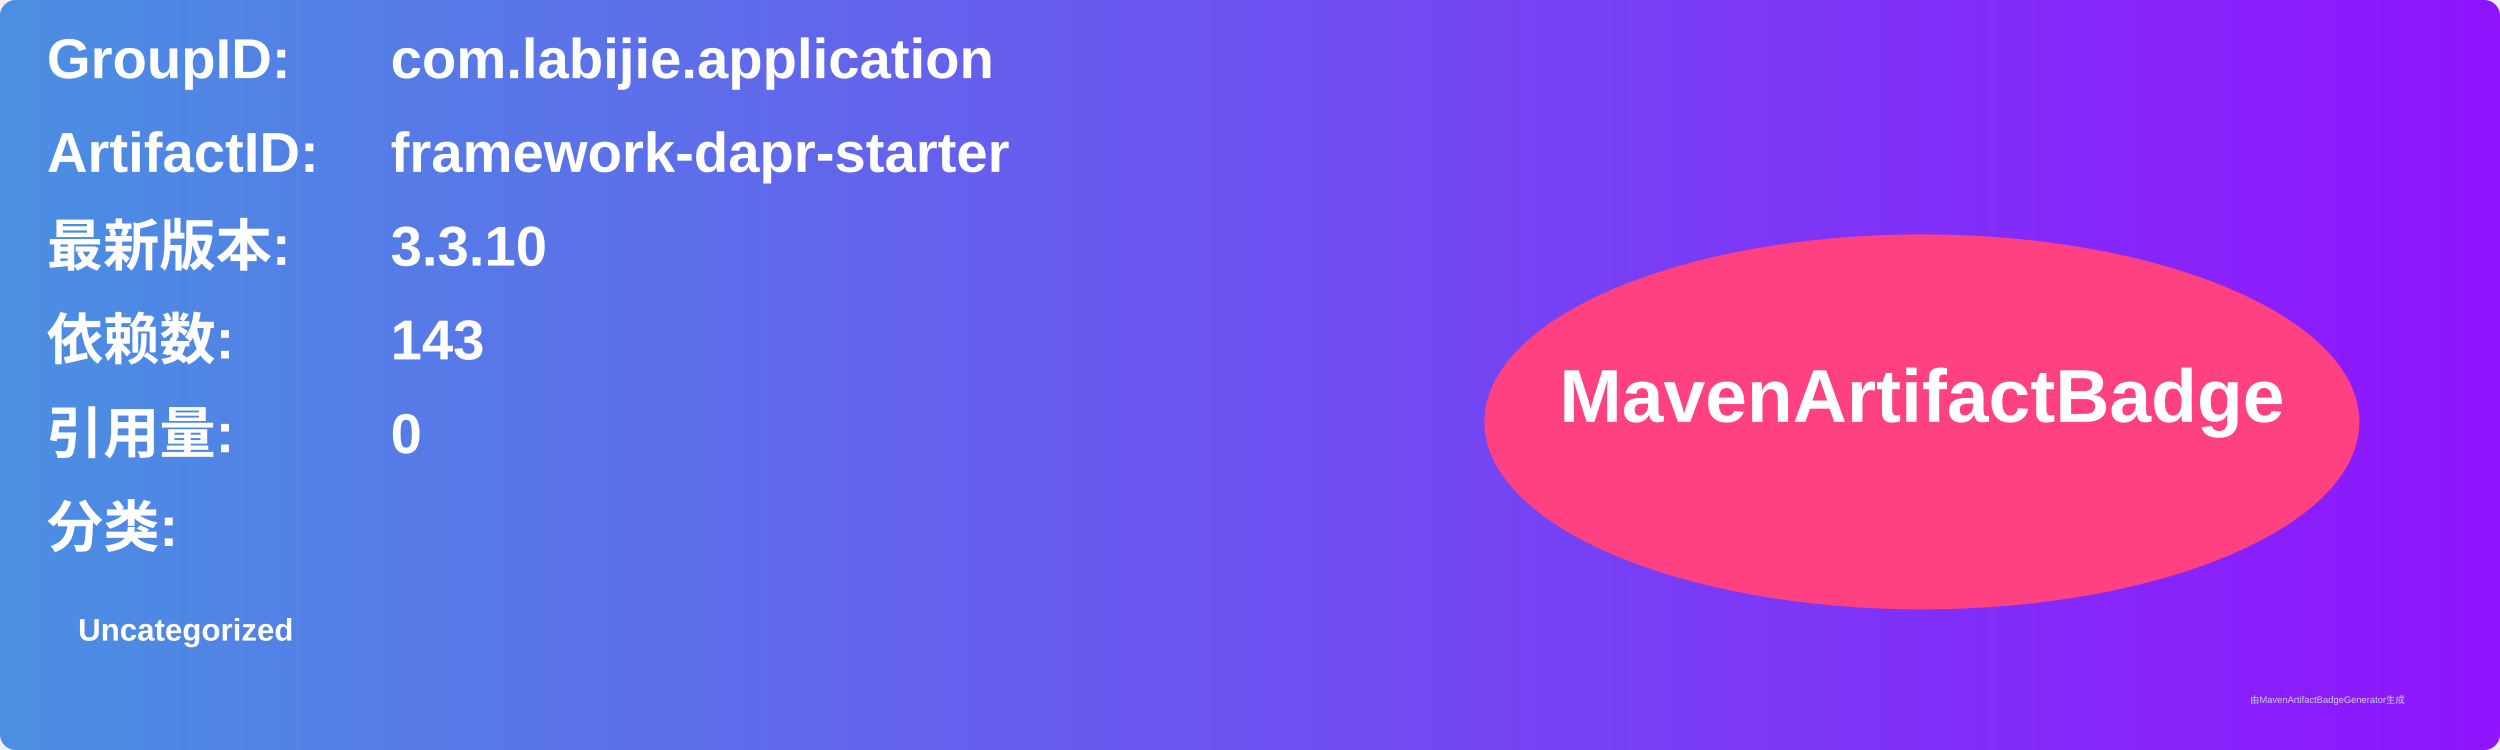
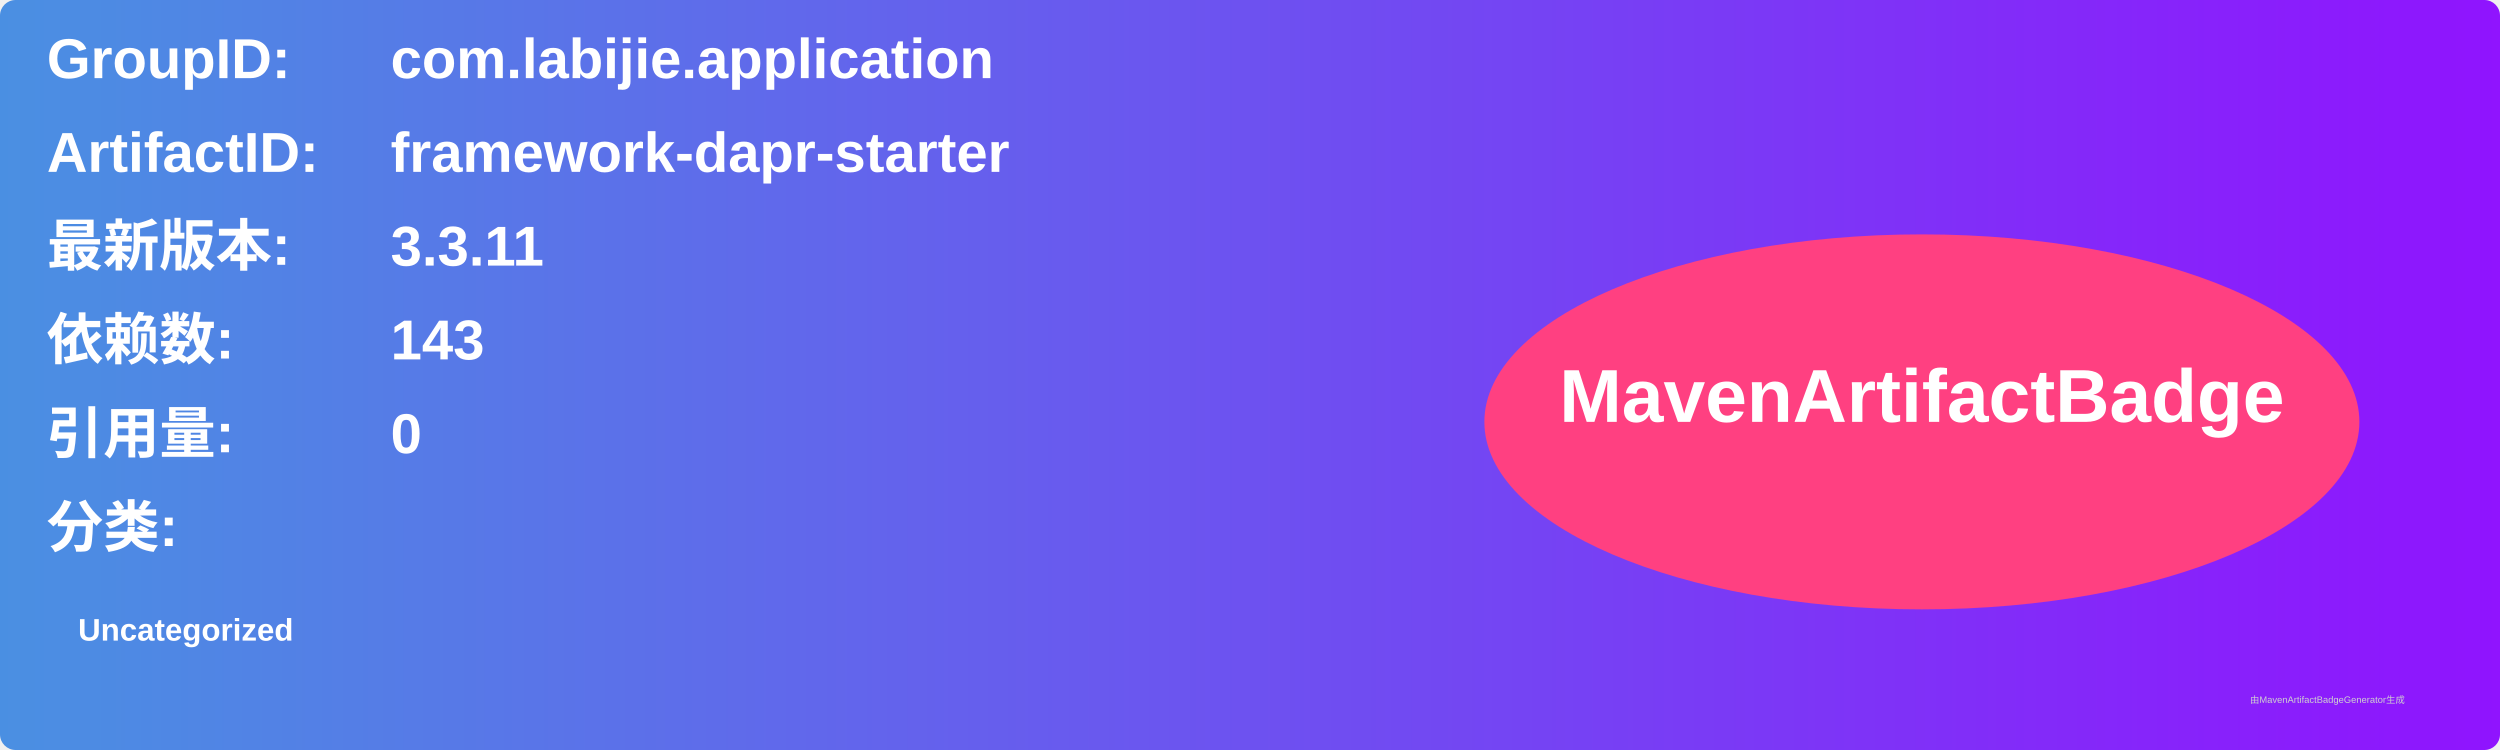
<svg xmlns="http://www.w3.org/2000/svg" width="800" height="240" viewBox="0 0 800 240">
  <linearGradient id="grad" x1="0%" y1="0%" x2="100%" y2="0%">
    <stop offset="0%" stop-color="#4a90e2" />
    <stop offset="100%" stop-color="#9013fe" />
  </linearGradient>
  <rect width="100%" height="100%" rx="5" ry="5" fill="url(#grad)" />
  <g transform="translate(15, 15)">
    <text x="0" y="10" font-family="Arial" font-size="18" fill="white" font-weight="bold" width="260">GroupID:</text>
    <text x="110" y="10" font-family="Arial" font-size="18" fill="white" font-weight="bold" width="460">com.labijie.application</text>
    <text x="0" y="40" font-family="Arial" font-size="18" fill="white" font-weight="bold" width="260">ArtifactID:</text>
    <text x="110" y="40" font-family="Arial" font-size="18" fill="white" font-weight="bold" width="460">framework-dapr-starter</text>
    <text x="0" y="70" font-family="Arial" font-size="18" fill="white" font-weight="bold">最新版本:</text>
    <text x="110" y="70" font-family="Arial" font-size="18" fill="white" font-weight="bold">
-       <tspan font-weight="bold">3.3.10</tspan>
+       <tspan font-weight="bold">3.3.11</tspan>
    </text>
    <text x="0" y="100" font-family="Arial" font-size="18" fill="white" font-weight="bold">依赖数: </text>
    <text x="110" y="100" font-family="Arial" font-size="18" fill="white">
      <tspan font-weight="bold">143</tspan>
    </text>
    <text x="0" y="130" font-family="Arial" font-size="18" fill="white" font-weight="bold">引用量: </text>
    <text x="110" y="130" font-family="Arial" font-size="18" fill="white">
      <tspan font-weight="bold">0</tspan>
    </text>
    <text x="0" y="160" font-family="Arial" font-size="18" fill="white" font-weight="bold">分类:</text>
    <text x="10" y="190" font-family="Arial" font-size="10" fill="white">
      <tspan font-weight="bold">Uncategorized</tspan>
    </text>
    <ellipse cx="600" cy="120" rx="140" ry="60" fill="#ff4081" />
    <text x="600" y="120" text-anchor="middle" font-family="Arial" font-size="24" fill="white" font-weight="bold">MavenArtifactBadge</text>
  </g>
  <text x="720" y="225" font-family="Arial" font-size="3" fill="#d0d0d0">由MavenArtifactBadgeGenerator生成</text>
</svg>
